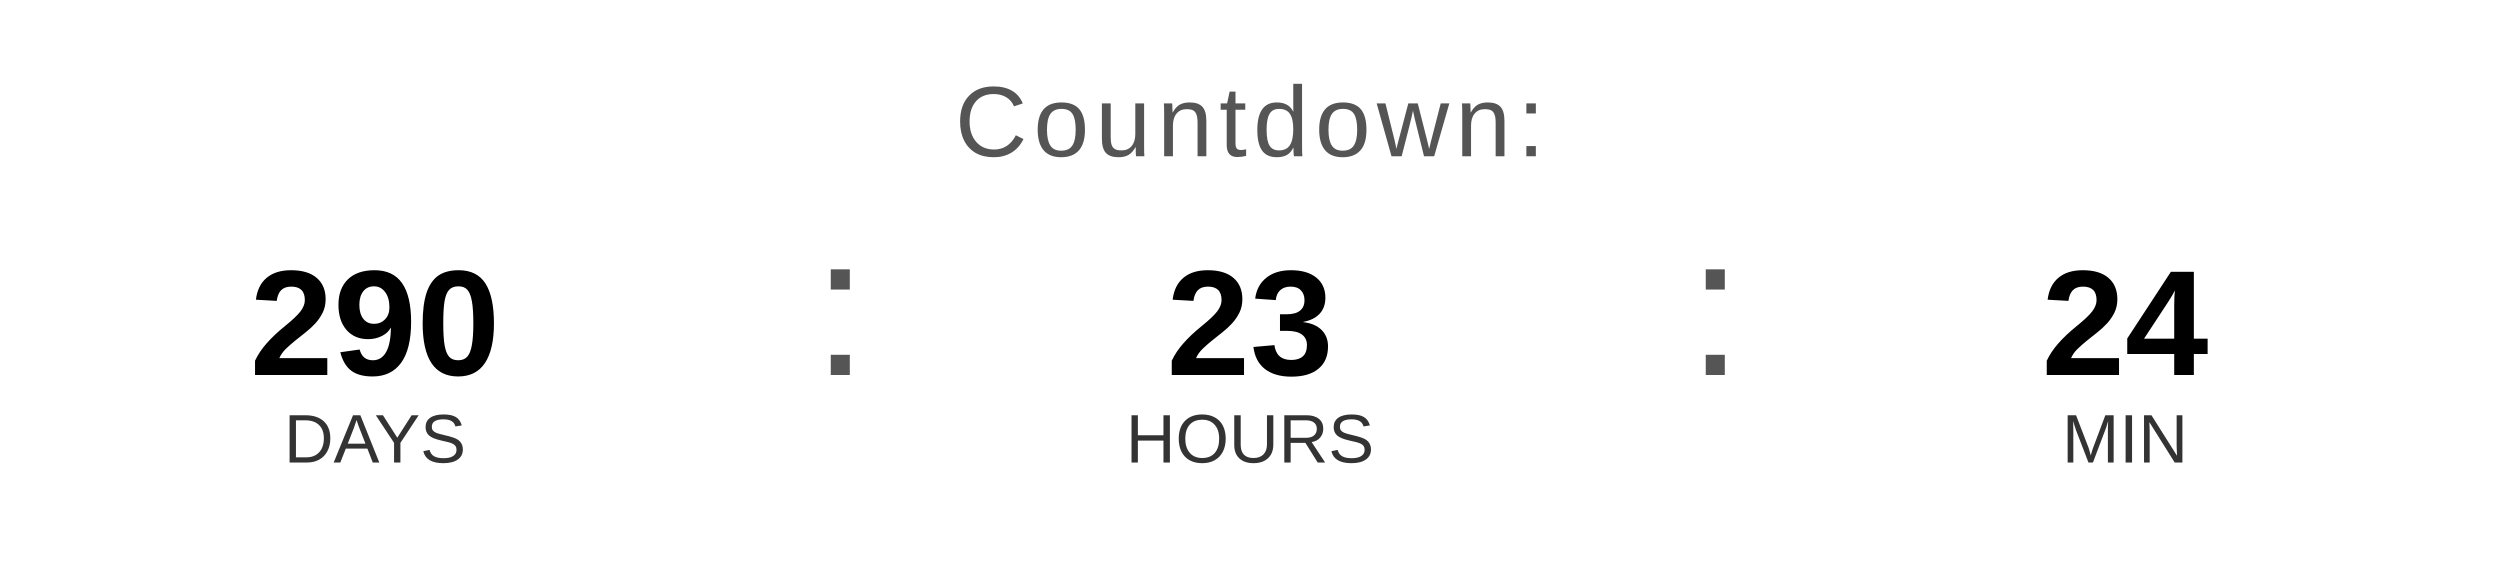
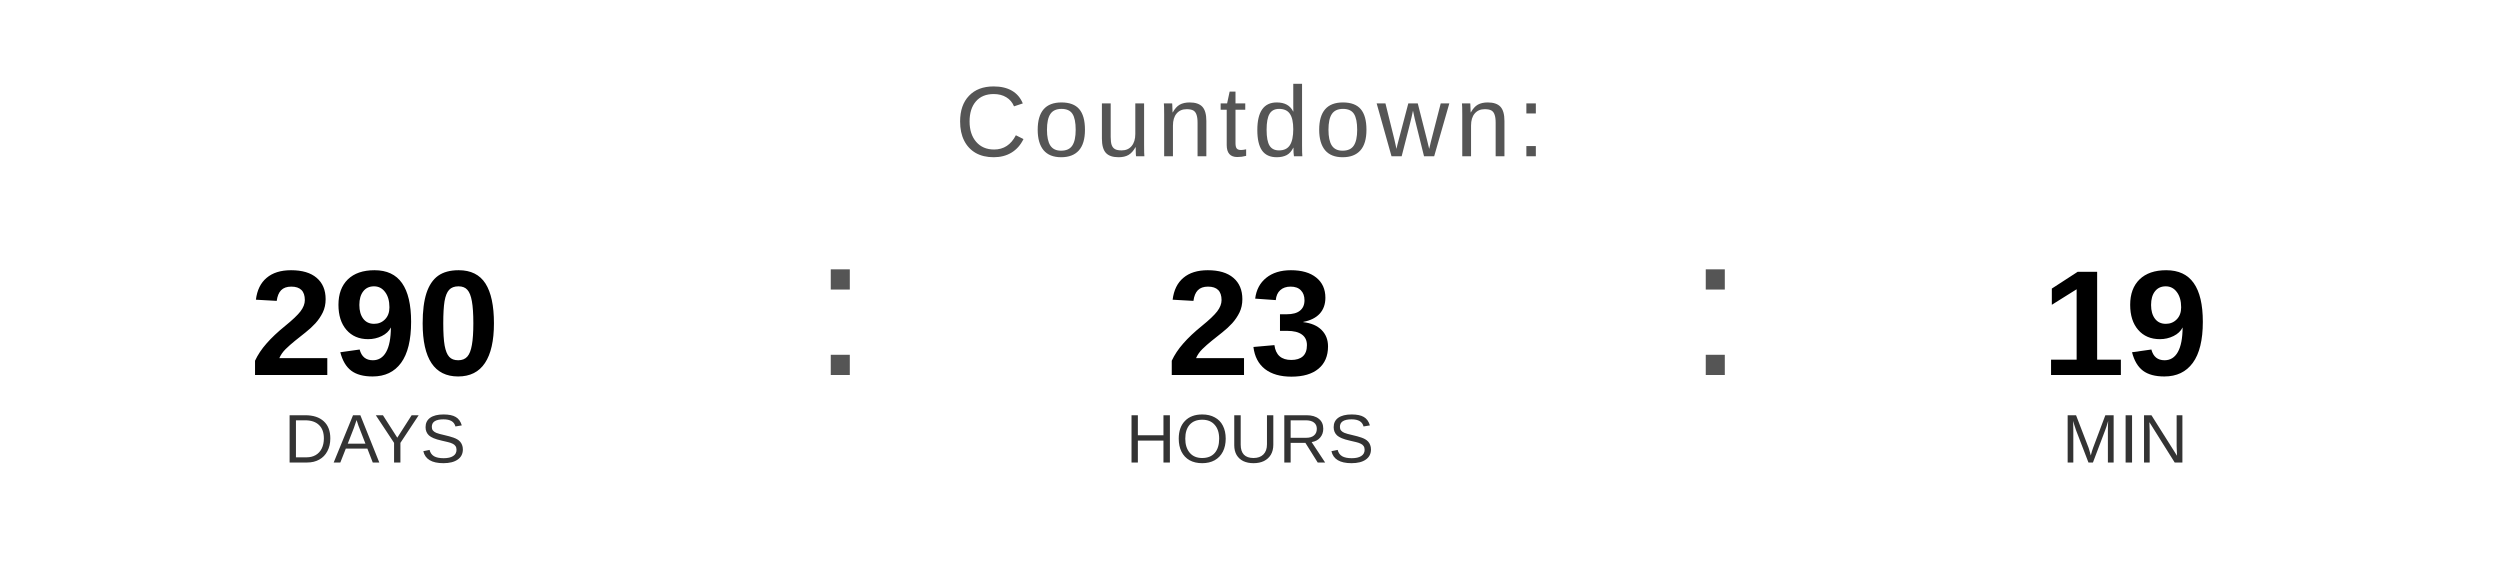
<svg xmlns="http://www.w3.org/2000/svg" width="400" height="90" viewBox="0 0 400 90">
  <text x="200" y="25" font-family="Arial, Helvetica, sans-serif" font-size="16" fill="#555555" text-anchor="middle" letter-spacing="1">
    Countdown:
  </text>
  <text x="60" y="60" font-family="Arial, Helvetica, sans-serif" font-size="24" font-weight="bold" fill="#000000" text-anchor="middle">290</text>
  <text x="60" y="74" font-family="Arial, Helvetica, sans-serif" font-size="11" fill="#333333" text-anchor="middle">DAYS</text>
  <text x="130" y="60" font-family="Arial, sans-serif" font-size="32" fill="#555555">:</text>
  <text x="200" y="60" font-family="Arial, Helvetica, sans-serif" font-size="24" font-weight="bold" fill="#000000" text-anchor="middle">23</text>
  <text x="200" y="74" font-family="Arial, Helvetica, sans-serif" font-size="11" fill="#333333" text-anchor="middle">HOURS</text>
  <text x="270" y="60" font-family="Arial, sans-serif" font-size="32" fill="#555555">:</text>
-   <text x="340" y="60" font-family="Arial, Helvetica, sans-serif" font-size="24" font-weight="bold" fill="#000000" text-anchor="middle">24</text>
+   <text x="340" y="60" font-family="Arial, Helvetica, sans-serif" font-size="24" font-weight="bold" fill="#000000" text-anchor="middle">19</text>
  <text x="340" y="74" font-family="Arial, Helvetica, sans-serif" font-size="11" fill="#333333" text-anchor="middle">MIN</text>
</svg>
